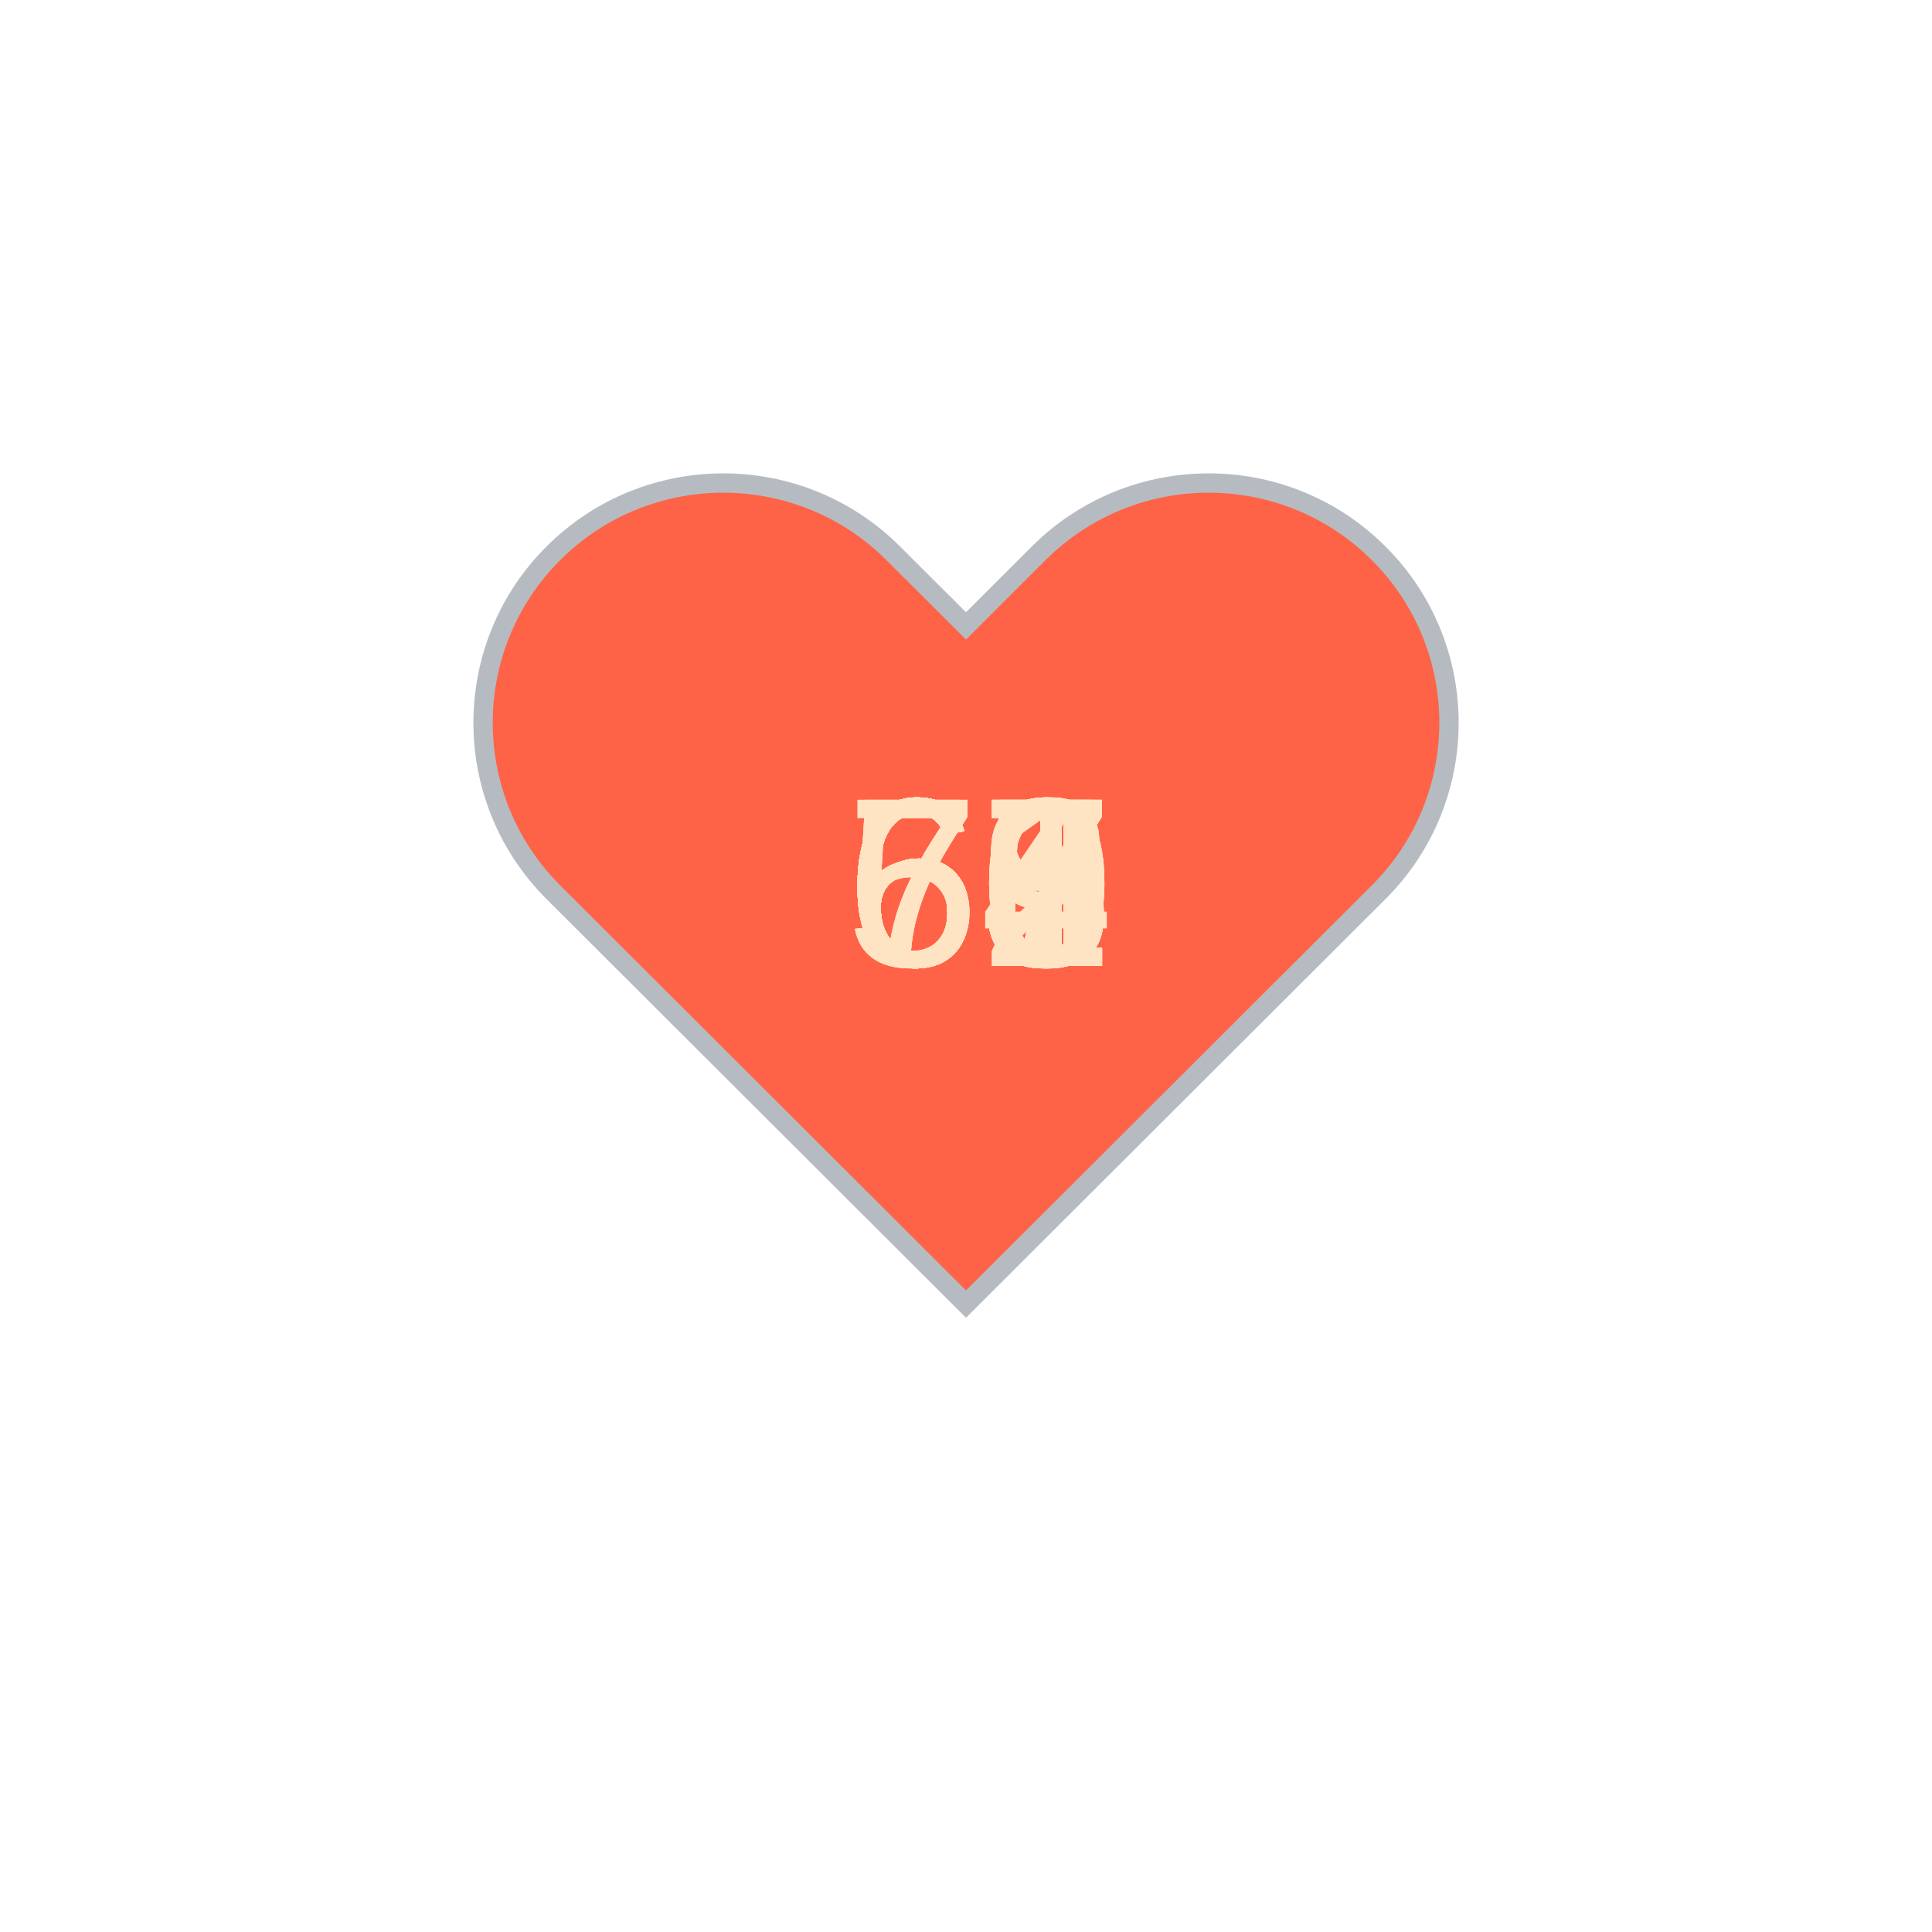
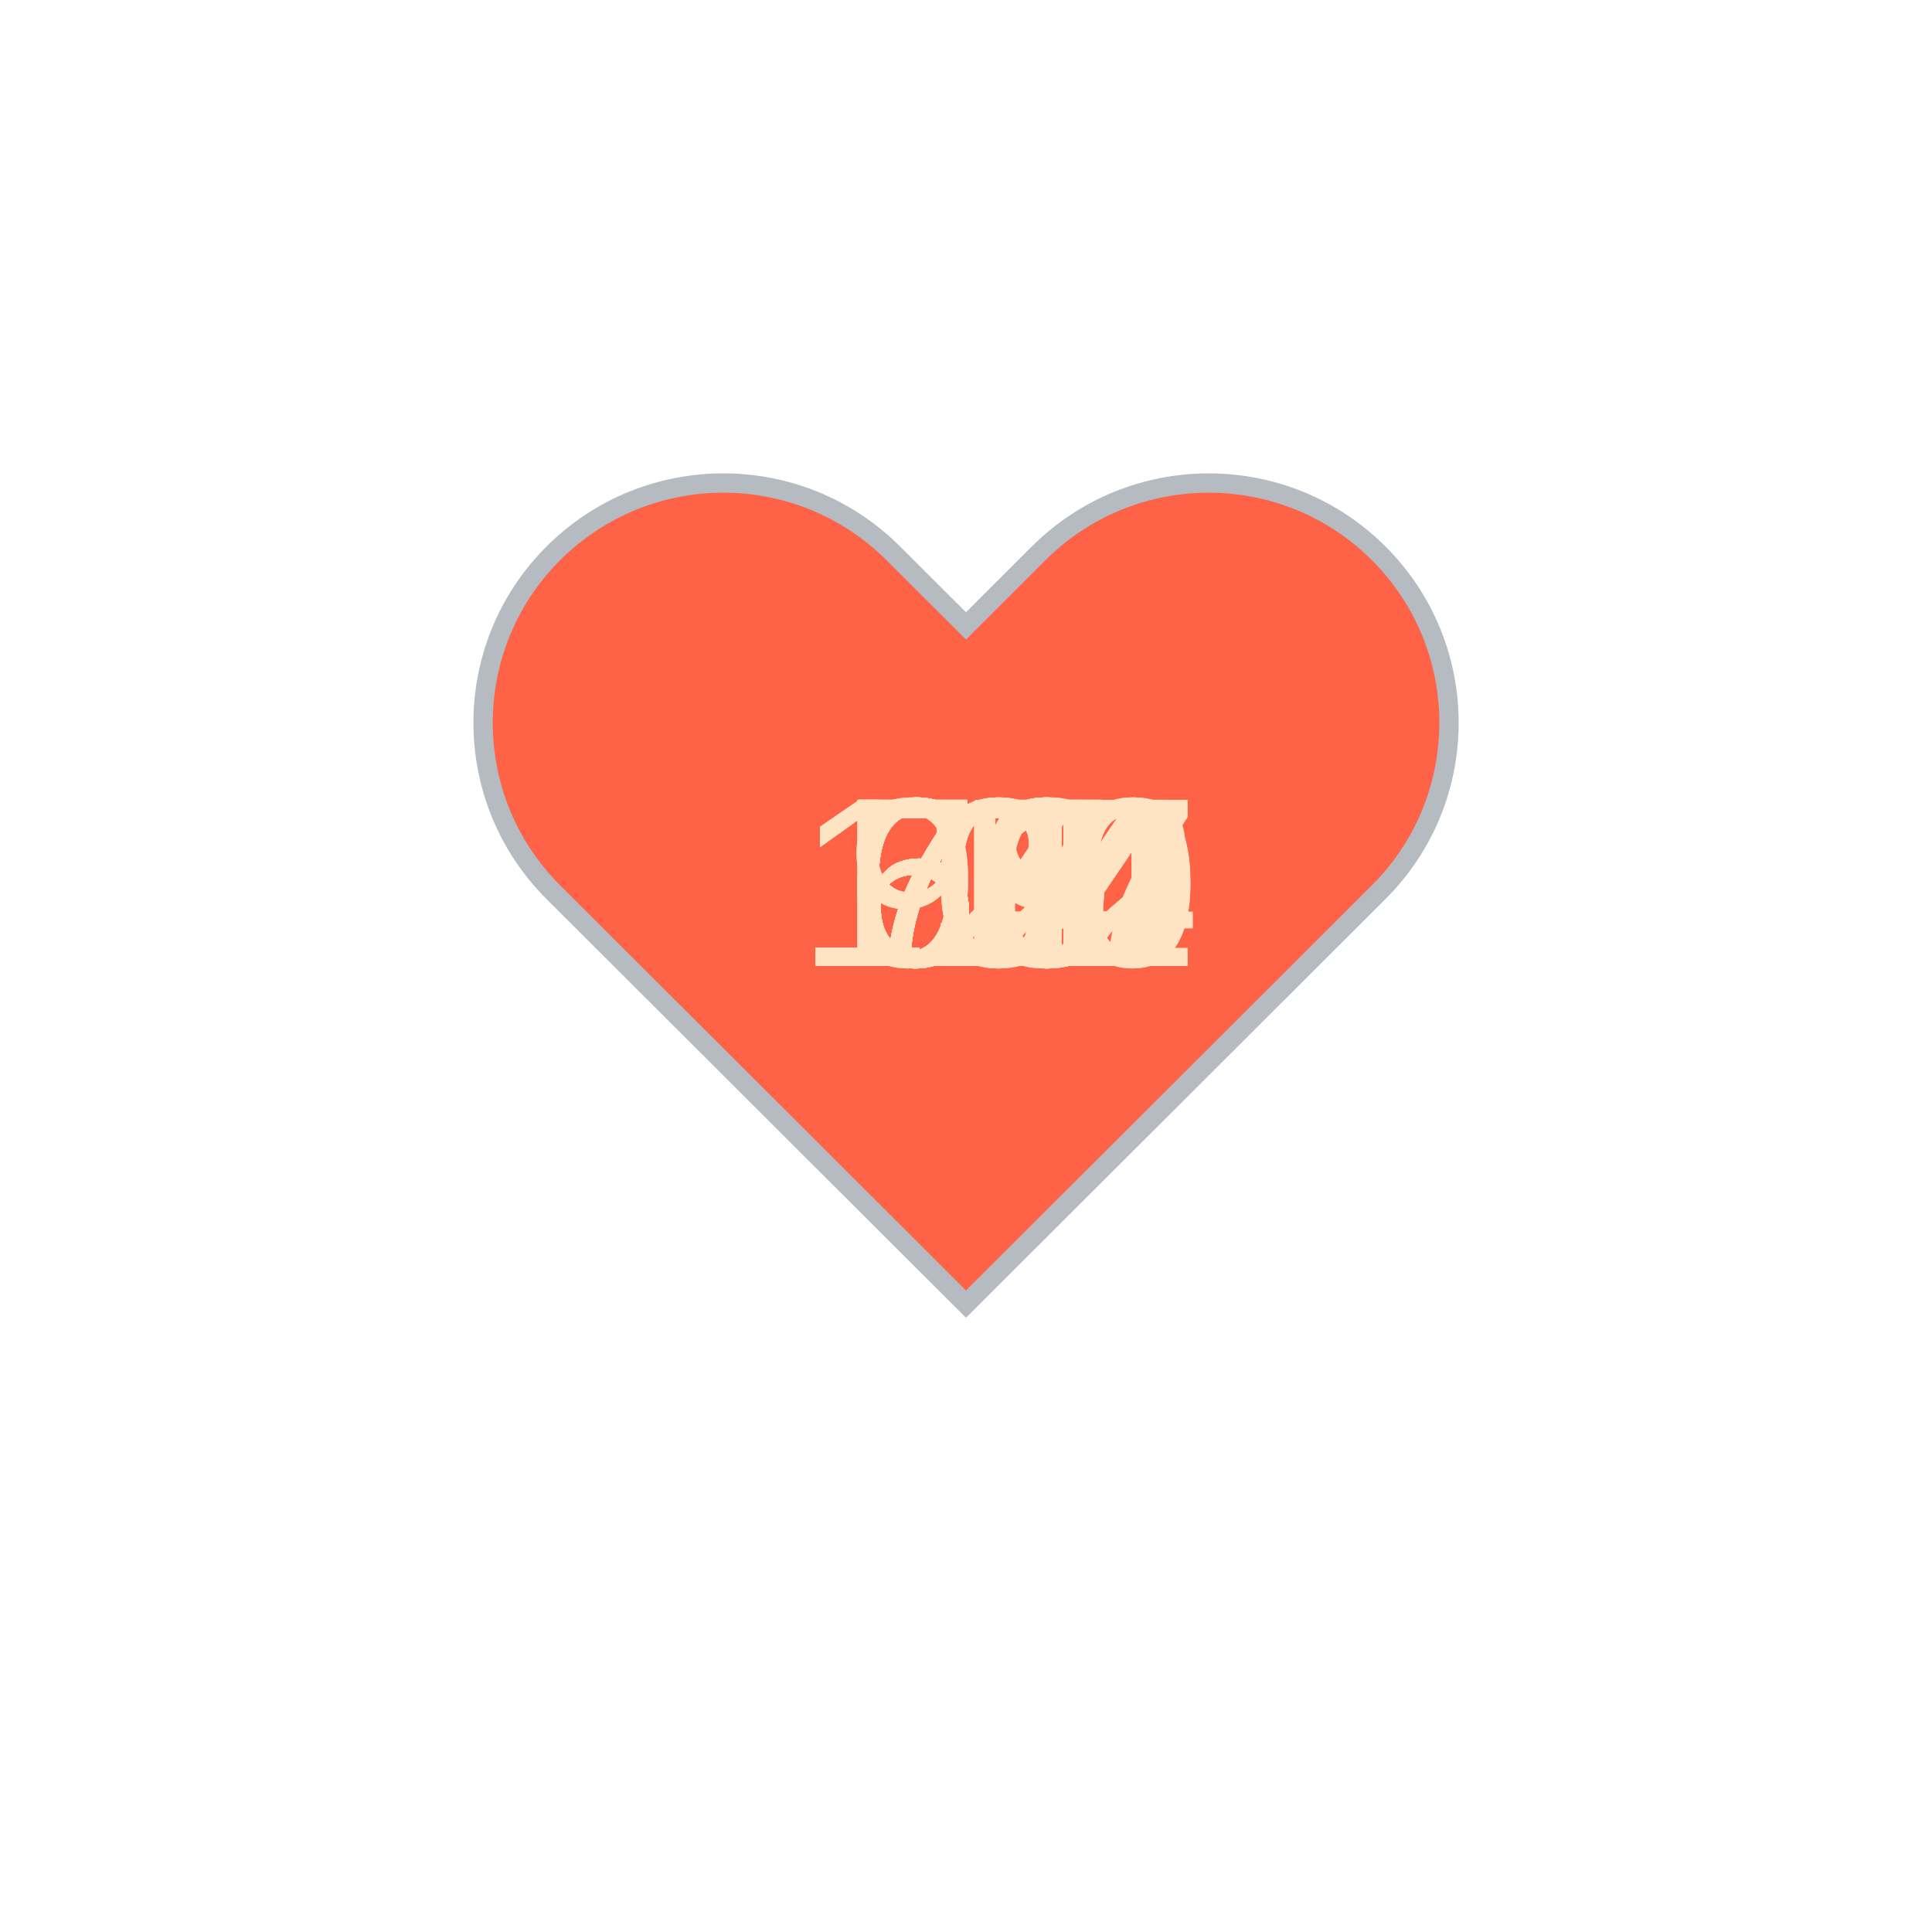
<svg xmlns="http://www.w3.org/2000/svg" baseProfile="full" height="150" version="1.1" viewBox="0,0,200,200" width="150">
  <defs />
  <g transform="translate(100 100)">
    <path d="M92.71,7.27L92.71,7.27c-9.71-9.69-25.46-9.69-35.18,0L50,14.79l-7.54-7.52C32.75-2.42,17-2.42,7.29,7.27v0 c-9.71,9.69-9.71,25.41,0,35.1L50,85l42.71-42.63C102.43,32.68,102.43,16.96,92.71,7.27z" fill="tomato" stroke="#B6BBC1" stroke-width="2" transform="translate(-50 -50)" />
    <animateTransform additive="sum" attributeName="transform" dur="1.2s" repeatCount="indefinite" type="scale" values="1; 1.5; 1.25; 1.5; 1.5; 1;" />
    <text fill="bisque" style="font-size:25px; font-family:Arial" transform="translate(-12.5 0)">67<animate attributeName="visibility" dur="36.0s" keyTimes="0;0.03;0.07;0.1;0.13;0.17;0.2;0.23;0.27;0.3;0.33;0.37;0.4;0.43;0.47;0.5;0.53;0.57;0.6;0.63;0.67;0.7;0.73;0.77;0.8;0.83;0.87;0.9;0.93;0.97;1.0" repeatCount="indefinite" values="visible;hidden;hidden;hidden;hidden;hidden;hidden;hidden;hidden;hidden;hidden;hidden;hidden;hidden;hidden;hidden;hidden;hidden;hidden;hidden;hidden;hidden;hidden;hidden;hidden;hidden;hidden;hidden;hidden;hidden;hidden" />
    </text>
    <text fill="bisque" style="font-size:25px; font-family:Arial" transform="translate(-12.5 0)">63<animate attributeName="visibility" dur="36.0s" keyTimes="0;0.03;0.07;0.1;0.13;0.17;0.2;0.23;0.27;0.3;0.33;0.37;0.4;0.43;0.47;0.5;0.53;0.57;0.6;0.63;0.67;0.7;0.73;0.77;0.8;0.83;0.87;0.9;0.93;0.97;1.0" repeatCount="indefinite" values="hidden;visible;hidden;hidden;hidden;hidden;hidden;hidden;hidden;hidden;hidden;hidden;hidden;hidden;hidden;hidden;hidden;hidden;hidden;hidden;hidden;hidden;hidden;hidden;hidden;hidden;hidden;hidden;hidden;hidden;hidden" />
    </text>
-     <text fill="bisque" style="font-size:25px; font-family:Arial" transform="translate(-12.5 0)">58<animate attributeName="visibility" dur="36.0s" keyTimes="0;0.03;0.07;0.1;0.13;0.17;0.2;0.23;0.27;0.3;0.33;0.37;0.4;0.43;0.47;0.5;0.53;0.57;0.6;0.63;0.67;0.7;0.73;0.77;0.8;0.83;0.87;0.9;0.93;0.97;1.0" repeatCount="indefinite" values="hidden;hidden;visible;hidden;hidden;hidden;hidden;hidden;hidden;hidden;hidden;hidden;hidden;hidden;hidden;hidden;hidden;hidden;hidden;hidden;hidden;hidden;hidden;hidden;hidden;hidden;hidden;hidden;hidden;hidden;hidden" />
+     <text fill="bisque" style="font-size:25px; font-family:Arial" transform="translate(-12.5 0)">63<animate attributeName="visibility" dur="36.0s" keyTimes="0;0.03;0.07;0.1;0.13;0.17;0.2;0.23;0.27;0.3;0.33;0.37;0.4;0.43;0.47;0.5;0.53;0.57;0.6;0.63;0.67;0.7;0.73;0.77;0.8;0.83;0.87;0.9;0.93;0.97;1.0" repeatCount="indefinite" values="hidden;hidden;visible;hidden;hidden;hidden;hidden;hidden;hidden;hidden;hidden;hidden;hidden;hidden;hidden;hidden;hidden;hidden;hidden;hidden;hidden;hidden;hidden;hidden;hidden;hidden;hidden;hidden;hidden;hidden;hidden" />
    </text>
-     <text fill="bisque" style="font-size:25px; font-family:Arial" transform="translate(-12.5 0)">61<animate attributeName="visibility" dur="36.0s" keyTimes="0;0.03;0.07;0.1;0.13;0.17;0.2;0.23;0.27;0.3;0.33;0.37;0.4;0.43;0.47;0.5;0.53;0.57;0.6;0.63;0.67;0.7;0.73;0.77;0.8;0.83;0.87;0.9;0.93;0.97;1.0" repeatCount="indefinite" values="hidden;hidden;hidden;visible;hidden;hidden;hidden;hidden;hidden;hidden;hidden;hidden;hidden;hidden;hidden;hidden;hidden;hidden;hidden;hidden;hidden;hidden;hidden;hidden;hidden;hidden;hidden;hidden;hidden;hidden;hidden" />
+     <text fill="bisque" style="font-size:25px; font-family:Arial" transform="translate(-12.5 0)">67<animate attributeName="visibility" dur="36.0s" keyTimes="0;0.03;0.07;0.1;0.13;0.17;0.2;0.23;0.27;0.3;0.33;0.37;0.4;0.43;0.47;0.5;0.53;0.57;0.6;0.63;0.67;0.7;0.73;0.77;0.8;0.83;0.87;0.9;0.93;0.97;1.0" repeatCount="indefinite" values="hidden;hidden;hidden;visible;hidden;hidden;hidden;hidden;hidden;hidden;hidden;hidden;hidden;hidden;hidden;hidden;hidden;hidden;hidden;hidden;hidden;hidden;hidden;hidden;hidden;hidden;hidden;hidden;hidden;hidden;hidden" />
    </text>
-     <text fill="bisque" style="font-size:25px; font-family:Arial" transform="translate(-12.5 0)">66<animate attributeName="visibility" dur="36.0s" keyTimes="0;0.03;0.07;0.1;0.13;0.17;0.2;0.23;0.27;0.3;0.33;0.37;0.4;0.43;0.47;0.5;0.53;0.57;0.6;0.63;0.67;0.7;0.73;0.77;0.8;0.83;0.87;0.9;0.93;0.97;1.0" repeatCount="indefinite" values="hidden;hidden;hidden;hidden;visible;hidden;hidden;hidden;hidden;hidden;hidden;hidden;hidden;hidden;hidden;hidden;hidden;hidden;hidden;hidden;hidden;hidden;hidden;hidden;hidden;hidden;hidden;hidden;hidden;hidden;hidden" />
+     <text fill="bisque" style="font-size:25px; font-family:Arial" transform="translate(-12.5 0)">71<animate attributeName="visibility" dur="36.0s" keyTimes="0;0.03;0.07;0.1;0.13;0.17;0.2;0.23;0.27;0.3;0.33;0.37;0.4;0.43;0.47;0.5;0.53;0.57;0.6;0.63;0.67;0.7;0.73;0.77;0.8;0.83;0.87;0.9;0.93;0.97;1.0" repeatCount="indefinite" values="hidden;hidden;hidden;hidden;visible;hidden;hidden;hidden;hidden;hidden;hidden;hidden;hidden;hidden;hidden;hidden;hidden;hidden;hidden;hidden;hidden;hidden;hidden;hidden;hidden;hidden;hidden;hidden;hidden;hidden;hidden" />
    </text>
-     <text fill="bisque" style="font-size:25px; font-family:Arial" transform="translate(-12.5 0)">62<animate attributeName="visibility" dur="36.0s" keyTimes="0;0.03;0.07;0.1;0.13;0.17;0.2;0.23;0.27;0.3;0.33;0.37;0.4;0.43;0.47;0.5;0.53;0.57;0.6;0.63;0.67;0.7;0.73;0.77;0.8;0.83;0.87;0.9;0.93;0.97;1.0" repeatCount="indefinite" values="hidden;hidden;hidden;hidden;hidden;visible;hidden;hidden;hidden;hidden;hidden;hidden;hidden;hidden;hidden;hidden;hidden;hidden;hidden;hidden;hidden;hidden;hidden;hidden;hidden;hidden;hidden;hidden;hidden;hidden;hidden" />
+     <text fill="bisque" style="font-size:25px; font-family:Arial" transform="translate(-12.5 0)">71<animate attributeName="visibility" dur="36.0s" keyTimes="0;0.03;0.07;0.1;0.13;0.17;0.2;0.23;0.27;0.3;0.33;0.37;0.4;0.43;0.47;0.5;0.53;0.57;0.6;0.63;0.67;0.7;0.73;0.77;0.8;0.83;0.87;0.9;0.93;0.97;1.0" repeatCount="indefinite" values="hidden;hidden;hidden;hidden;hidden;visible;hidden;hidden;hidden;hidden;hidden;hidden;hidden;hidden;hidden;hidden;hidden;hidden;hidden;hidden;hidden;hidden;hidden;hidden;hidden;hidden;hidden;hidden;hidden;hidden;hidden" />
    </text>
-     <text fill="bisque" style="font-size:25px; font-family:Arial" transform="translate(-12.5 0)">65<animate attributeName="visibility" dur="36.0s" keyTimes="0;0.03;0.07;0.1;0.13;0.17;0.2;0.23;0.27;0.3;0.33;0.37;0.4;0.43;0.47;0.5;0.53;0.57;0.6;0.63;0.67;0.7;0.73;0.77;0.8;0.83;0.87;0.9;0.93;0.97;1.0" repeatCount="indefinite" values="hidden;hidden;hidden;hidden;hidden;hidden;visible;hidden;hidden;hidden;hidden;hidden;hidden;hidden;hidden;hidden;hidden;hidden;hidden;hidden;hidden;hidden;hidden;hidden;hidden;hidden;hidden;hidden;hidden;hidden;hidden" />
+     <text fill="bisque" style="font-size:25px; font-family:Arial" transform="translate(-12.5 0)">70<animate attributeName="visibility" dur="36.0s" keyTimes="0;0.03;0.07;0.1;0.13;0.17;0.2;0.23;0.27;0.3;0.33;0.37;0.4;0.43;0.47;0.5;0.53;0.57;0.6;0.63;0.67;0.7;0.73;0.77;0.8;0.83;0.87;0.9;0.93;0.97;1.0" repeatCount="indefinite" values="hidden;hidden;hidden;hidden;hidden;hidden;visible;hidden;hidden;hidden;hidden;hidden;hidden;hidden;hidden;hidden;hidden;hidden;hidden;hidden;hidden;hidden;hidden;hidden;hidden;hidden;hidden;hidden;hidden;hidden;hidden" />
    </text>
-     <text fill="bisque" style="font-size:25px; font-family:Arial" transform="translate(-12.5 0)">66<animate attributeName="visibility" dur="36.0s" keyTimes="0;0.03;0.07;0.1;0.13;0.17;0.2;0.23;0.27;0.3;0.33;0.37;0.4;0.43;0.47;0.5;0.53;0.57;0.6;0.63;0.67;0.7;0.73;0.77;0.8;0.83;0.87;0.9;0.93;0.97;1.0" repeatCount="indefinite" values="hidden;hidden;hidden;hidden;hidden;hidden;hidden;visible;hidden;hidden;hidden;hidden;hidden;hidden;hidden;hidden;hidden;hidden;hidden;hidden;hidden;hidden;hidden;hidden;hidden;hidden;hidden;hidden;hidden;hidden;hidden" />
+     <text fill="bisque" style="font-size:25px; font-family:Arial" transform="translate(-12.5 0)">63<animate attributeName="visibility" dur="36.0s" keyTimes="0;0.03;0.07;0.1;0.13;0.17;0.2;0.23;0.27;0.3;0.33;0.37;0.4;0.43;0.47;0.5;0.53;0.57;0.6;0.63;0.67;0.7;0.73;0.77;0.8;0.83;0.87;0.9;0.93;0.97;1.0" repeatCount="indefinite" values="hidden;hidden;hidden;hidden;hidden;hidden;hidden;visible;hidden;hidden;hidden;hidden;hidden;hidden;hidden;hidden;hidden;hidden;hidden;hidden;hidden;hidden;hidden;hidden;hidden;hidden;hidden;hidden;hidden;hidden;hidden" />
    </text>
-     <text fill="bisque" style="font-size:25px; font-family:Arial" transform="translate(-12.5 0)">66<animate attributeName="visibility" dur="36.0s" keyTimes="0;0.03;0.07;0.1;0.13;0.17;0.2;0.23;0.27;0.3;0.33;0.37;0.4;0.43;0.47;0.5;0.53;0.57;0.6;0.63;0.67;0.7;0.73;0.77;0.8;0.83;0.87;0.9;0.93;0.97;1.0" repeatCount="indefinite" values="hidden;hidden;hidden;hidden;hidden;hidden;hidden;hidden;visible;hidden;hidden;hidden;hidden;hidden;hidden;hidden;hidden;hidden;hidden;hidden;hidden;hidden;hidden;hidden;hidden;hidden;hidden;hidden;hidden;hidden;hidden" />
+     <text fill="bisque" style="font-size:25px; font-family:Arial" transform="translate(-12.5 0)">67<animate attributeName="visibility" dur="36.0s" keyTimes="0;0.03;0.07;0.1;0.13;0.17;0.2;0.23;0.27;0.3;0.33;0.37;0.4;0.43;0.47;0.5;0.53;0.57;0.6;0.63;0.67;0.7;0.73;0.77;0.8;0.83;0.87;0.9;0.93;0.97;1.0" repeatCount="indefinite" values="hidden;hidden;hidden;hidden;hidden;hidden;hidden;hidden;visible;hidden;hidden;hidden;hidden;hidden;hidden;hidden;hidden;hidden;hidden;hidden;hidden;hidden;hidden;hidden;hidden;hidden;hidden;hidden;hidden;hidden;hidden" />
    </text>
    <text fill="bisque" style="font-size:25px; font-family:Arial" transform="translate(-12.5 0)">67<animate attributeName="visibility" dur="36.0s" keyTimes="0;0.03;0.07;0.1;0.13;0.17;0.2;0.23;0.27;0.3;0.33;0.37;0.4;0.43;0.47;0.5;0.53;0.57;0.6;0.63;0.67;0.7;0.73;0.77;0.8;0.83;0.87;0.9;0.93;0.97;1.0" repeatCount="indefinite" values="hidden;hidden;hidden;hidden;hidden;hidden;hidden;hidden;hidden;visible;hidden;hidden;hidden;hidden;hidden;hidden;hidden;hidden;hidden;hidden;hidden;hidden;hidden;hidden;hidden;hidden;hidden;hidden;hidden;hidden;hidden" />
    </text>
-     <text fill="bisque" style="font-size:25px; font-family:Arial" transform="translate(-12.5 0)">70<animate attributeName="visibility" dur="36.0s" keyTimes="0;0.03;0.07;0.1;0.13;0.17;0.2;0.23;0.27;0.3;0.33;0.37;0.4;0.43;0.47;0.5;0.53;0.57;0.6;0.63;0.67;0.7;0.73;0.77;0.8;0.83;0.87;0.9;0.93;0.97;1.0" repeatCount="indefinite" values="hidden;hidden;hidden;hidden;hidden;hidden;hidden;hidden;hidden;hidden;visible;hidden;hidden;hidden;hidden;hidden;hidden;hidden;hidden;hidden;hidden;hidden;hidden;hidden;hidden;hidden;hidden;hidden;hidden;hidden;hidden" />
+     <text fill="bisque" style="font-size:25px; font-family:Arial" transform="translate(-12.5 0)">67<animate attributeName="visibility" dur="36.0s" keyTimes="0;0.03;0.07;0.1;0.13;0.17;0.2;0.23;0.27;0.3;0.33;0.37;0.4;0.43;0.47;0.5;0.53;0.57;0.6;0.63;0.67;0.7;0.73;0.77;0.8;0.83;0.87;0.9;0.93;0.97;1.0" repeatCount="indefinite" values="hidden;hidden;hidden;hidden;hidden;hidden;hidden;hidden;hidden;hidden;visible;hidden;hidden;hidden;hidden;hidden;hidden;hidden;hidden;hidden;hidden;hidden;hidden;hidden;hidden;hidden;hidden;hidden;hidden;hidden;hidden" />
    </text>
-     <text fill="bisque" style="font-size:25px; font-family:Arial" transform="translate(-12.5 0)">71<animate attributeName="visibility" dur="36.0s" keyTimes="0;0.03;0.07;0.1;0.13;0.17;0.2;0.23;0.27;0.3;0.33;0.37;0.4;0.43;0.47;0.5;0.53;0.57;0.6;0.63;0.67;0.7;0.73;0.77;0.8;0.83;0.87;0.9;0.93;0.97;1.0" repeatCount="indefinite" values="hidden;hidden;hidden;hidden;hidden;hidden;hidden;hidden;hidden;hidden;hidden;visible;hidden;hidden;hidden;hidden;hidden;hidden;hidden;hidden;hidden;hidden;hidden;hidden;hidden;hidden;hidden;hidden;hidden;hidden;hidden" />
+     <text fill="bisque" style="font-size:25px; font-family:Arial" transform="translate(-12.5 0)">68<animate attributeName="visibility" dur="36.0s" keyTimes="0;0.03;0.07;0.1;0.13;0.17;0.2;0.23;0.27;0.3;0.33;0.37;0.4;0.43;0.47;0.5;0.53;0.57;0.6;0.63;0.67;0.7;0.73;0.77;0.8;0.83;0.87;0.9;0.93;0.97;1.0" repeatCount="indefinite" values="hidden;hidden;hidden;hidden;hidden;hidden;hidden;hidden;hidden;hidden;hidden;visible;hidden;hidden;hidden;hidden;hidden;hidden;hidden;hidden;hidden;hidden;hidden;hidden;hidden;hidden;hidden;hidden;hidden;hidden;hidden" />
    </text>
-     <text fill="bisque" style="font-size:25px; font-family:Arial" transform="translate(-12.5 0)">67<animate attributeName="visibility" dur="36.0s" keyTimes="0;0.03;0.07;0.1;0.13;0.17;0.2;0.23;0.27;0.3;0.33;0.37;0.4;0.43;0.47;0.5;0.53;0.57;0.6;0.63;0.67;0.7;0.73;0.77;0.8;0.83;0.87;0.9;0.93;0.97;1.0" repeatCount="indefinite" values="hidden;hidden;hidden;hidden;hidden;hidden;hidden;hidden;hidden;hidden;hidden;hidden;visible;hidden;hidden;hidden;hidden;hidden;hidden;hidden;hidden;hidden;hidden;hidden;hidden;hidden;hidden;hidden;hidden;hidden;hidden" />
+     <text fill="bisque" style="font-size:25px; font-family:Arial" transform="translate(-12.5 0)">60<animate attributeName="visibility" dur="36.0s" keyTimes="0;0.03;0.07;0.1;0.13;0.17;0.2;0.23;0.27;0.3;0.33;0.37;0.4;0.43;0.47;0.5;0.53;0.57;0.6;0.63;0.67;0.7;0.73;0.77;0.8;0.83;0.87;0.9;0.93;0.97;1.0" repeatCount="indefinite" values="hidden;hidden;hidden;hidden;hidden;hidden;hidden;hidden;hidden;hidden;hidden;hidden;visible;hidden;hidden;hidden;hidden;hidden;hidden;hidden;hidden;hidden;hidden;hidden;hidden;hidden;hidden;hidden;hidden;hidden;hidden" />
    </text>
-     <text fill="bisque" style="font-size:25px; font-family:Arial" transform="translate(-12.5 0)">67<animate attributeName="visibility" dur="36.0s" keyTimes="0;0.03;0.07;0.1;0.13;0.17;0.2;0.23;0.27;0.3;0.33;0.37;0.4;0.43;0.47;0.5;0.53;0.57;0.6;0.63;0.67;0.7;0.73;0.77;0.8;0.83;0.87;0.9;0.93;0.97;1.0" repeatCount="indefinite" values="hidden;hidden;hidden;hidden;hidden;hidden;hidden;hidden;hidden;hidden;hidden;hidden;hidden;visible;hidden;hidden;hidden;hidden;hidden;hidden;hidden;hidden;hidden;hidden;hidden;hidden;hidden;hidden;hidden;hidden;hidden" />
+     <text fill="bisque" style="font-size:25px; font-family:Arial" transform="translate(-12.5 0)">72<animate attributeName="visibility" dur="36.0s" keyTimes="0;0.03;0.07;0.1;0.13;0.17;0.2;0.23;0.27;0.3;0.33;0.37;0.4;0.43;0.47;0.5;0.53;0.57;0.6;0.63;0.67;0.7;0.73;0.77;0.8;0.83;0.87;0.9;0.93;0.97;1.0" repeatCount="indefinite" values="hidden;hidden;hidden;hidden;hidden;hidden;hidden;hidden;hidden;hidden;hidden;hidden;hidden;visible;hidden;hidden;hidden;hidden;hidden;hidden;hidden;hidden;hidden;hidden;hidden;hidden;hidden;hidden;hidden;hidden;hidden" />
    </text>
-     <text fill="bisque" style="font-size:25px; font-family:Arial" transform="translate(-12.5 0)">67<animate attributeName="visibility" dur="36.0s" keyTimes="0;0.03;0.07;0.1;0.13;0.17;0.2;0.23;0.27;0.3;0.33;0.37;0.4;0.43;0.47;0.5;0.53;0.57;0.6;0.63;0.67;0.7;0.73;0.77;0.8;0.83;0.87;0.9;0.93;0.97;1.0" repeatCount="indefinite" values="hidden;hidden;hidden;hidden;hidden;hidden;hidden;hidden;hidden;hidden;hidden;hidden;hidden;hidden;visible;hidden;hidden;hidden;hidden;hidden;hidden;hidden;hidden;hidden;hidden;hidden;hidden;hidden;hidden;hidden;hidden" />
+     <text fill="bisque" style="font-size:25px; font-family:Arial" transform="translate(-12.5 0)">62<animate attributeName="visibility" dur="36.0s" keyTimes="0;0.03;0.07;0.1;0.13;0.17;0.2;0.23;0.27;0.3;0.33;0.37;0.4;0.43;0.47;0.5;0.53;0.57;0.6;0.63;0.67;0.7;0.73;0.77;0.8;0.83;0.87;0.9;0.93;0.97;1.0" repeatCount="indefinite" values="hidden;hidden;hidden;hidden;hidden;hidden;hidden;hidden;hidden;hidden;hidden;hidden;hidden;hidden;visible;hidden;hidden;hidden;hidden;hidden;hidden;hidden;hidden;hidden;hidden;hidden;hidden;hidden;hidden;hidden;hidden" />
    </text>
-     <text fill="bisque" style="font-size:25px; font-family:Arial" transform="translate(-12.5 0)">67<animate attributeName="visibility" dur="36.0s" keyTimes="0;0.03;0.07;0.1;0.13;0.17;0.2;0.23;0.27;0.3;0.33;0.37;0.4;0.43;0.47;0.5;0.53;0.57;0.6;0.63;0.67;0.7;0.73;0.77;0.8;0.83;0.87;0.9;0.93;0.97;1.0" repeatCount="indefinite" values="hidden;hidden;hidden;hidden;hidden;hidden;hidden;hidden;hidden;hidden;hidden;hidden;hidden;hidden;hidden;visible;hidden;hidden;hidden;hidden;hidden;hidden;hidden;hidden;hidden;hidden;hidden;hidden;hidden;hidden;hidden" />
+     <text fill="bisque" style="font-size:25px; font-family:Arial" transform="translate(-12.5 0)">63<animate attributeName="visibility" dur="36.0s" keyTimes="0;0.03;0.07;0.1;0.13;0.17;0.2;0.23;0.27;0.3;0.33;0.37;0.4;0.43;0.47;0.5;0.53;0.57;0.6;0.63;0.67;0.7;0.73;0.77;0.8;0.83;0.87;0.9;0.93;0.97;1.0" repeatCount="indefinite" values="hidden;hidden;hidden;hidden;hidden;hidden;hidden;hidden;hidden;hidden;hidden;hidden;hidden;hidden;hidden;visible;hidden;hidden;hidden;hidden;hidden;hidden;hidden;hidden;hidden;hidden;hidden;hidden;hidden;hidden;hidden" />
    </text>
-     <text fill="bisque" style="font-size:25px; font-family:Arial" transform="translate(-12.5 0)">69<animate attributeName="visibility" dur="36.0s" keyTimes="0;0.03;0.07;0.1;0.13;0.17;0.2;0.23;0.27;0.3;0.33;0.37;0.4;0.43;0.47;0.5;0.53;0.57;0.6;0.63;0.67;0.7;0.73;0.77;0.8;0.83;0.87;0.9;0.93;0.97;1.0" repeatCount="indefinite" values="hidden;hidden;hidden;hidden;hidden;hidden;hidden;hidden;hidden;hidden;hidden;hidden;hidden;hidden;hidden;hidden;visible;hidden;hidden;hidden;hidden;hidden;hidden;hidden;hidden;hidden;hidden;hidden;hidden;hidden;hidden" />
+     <text fill="bisque" style="font-size:25px; font-family:Arial" transform="translate(-12.5 0)">63<animate attributeName="visibility" dur="36.0s" keyTimes="0;0.03;0.07;0.1;0.13;0.17;0.2;0.23;0.27;0.3;0.33;0.37;0.4;0.43;0.47;0.5;0.53;0.57;0.6;0.63;0.67;0.7;0.73;0.77;0.8;0.83;0.87;0.9;0.93;0.97;1.0" repeatCount="indefinite" values="hidden;hidden;hidden;hidden;hidden;hidden;hidden;hidden;hidden;hidden;hidden;hidden;hidden;hidden;hidden;hidden;visible;hidden;hidden;hidden;hidden;hidden;hidden;hidden;hidden;hidden;hidden;hidden;hidden;hidden;hidden" />
    </text>
-     <text fill="bisque" style="font-size:25px; font-family:Arial" transform="translate(-12.5 0)">69<animate attributeName="visibility" dur="36.0s" keyTimes="0;0.03;0.07;0.1;0.13;0.17;0.2;0.23;0.27;0.3;0.33;0.37;0.4;0.43;0.47;0.5;0.53;0.57;0.6;0.63;0.67;0.7;0.73;0.77;0.8;0.83;0.87;0.9;0.93;0.97;1.0" repeatCount="indefinite" values="hidden;hidden;hidden;hidden;hidden;hidden;hidden;hidden;hidden;hidden;hidden;hidden;hidden;hidden;hidden;hidden;hidden;visible;hidden;hidden;hidden;hidden;hidden;hidden;hidden;hidden;hidden;hidden;hidden;hidden;hidden" />
+     <text fill="bisque" style="font-size:25px; font-family:Arial" transform="translate(-12.5 0)">64<animate attributeName="visibility" dur="36.0s" keyTimes="0;0.03;0.07;0.1;0.13;0.17;0.2;0.23;0.27;0.3;0.33;0.37;0.4;0.43;0.47;0.5;0.53;0.57;0.6;0.63;0.67;0.7;0.73;0.77;0.8;0.83;0.87;0.9;0.93;0.97;1.0" repeatCount="indefinite" values="hidden;hidden;hidden;hidden;hidden;hidden;hidden;hidden;hidden;hidden;hidden;hidden;hidden;hidden;hidden;hidden;hidden;visible;hidden;hidden;hidden;hidden;hidden;hidden;hidden;hidden;hidden;hidden;hidden;hidden;hidden" />
    </text>
-     <text fill="bisque" style="font-size:25px; font-family:Arial" transform="translate(-12.5 0)">58<animate attributeName="visibility" dur="36.0s" keyTimes="0;0.03;0.07;0.1;0.13;0.17;0.2;0.23;0.27;0.3;0.33;0.37;0.4;0.43;0.47;0.5;0.53;0.57;0.6;0.63;0.67;0.7;0.73;0.77;0.8;0.83;0.87;0.9;0.93;0.97;1.0" repeatCount="indefinite" values="hidden;hidden;hidden;hidden;hidden;hidden;hidden;hidden;hidden;hidden;hidden;hidden;hidden;hidden;hidden;hidden;hidden;hidden;visible;hidden;hidden;hidden;hidden;hidden;hidden;hidden;hidden;hidden;hidden;hidden;hidden" />
+     <text fill="bisque" style="font-size:25px; font-family:Arial" transform="translate(-12.5 0)">64<animate attributeName="visibility" dur="36.0s" keyTimes="0;0.03;0.07;0.1;0.13;0.17;0.2;0.23;0.27;0.3;0.33;0.37;0.4;0.43;0.47;0.5;0.53;0.57;0.6;0.63;0.67;0.7;0.73;0.77;0.8;0.83;0.87;0.9;0.93;0.97;1.0" repeatCount="indefinite" values="hidden;hidden;hidden;hidden;hidden;hidden;hidden;hidden;hidden;hidden;hidden;hidden;hidden;hidden;hidden;hidden;hidden;hidden;visible;hidden;hidden;hidden;hidden;hidden;hidden;hidden;hidden;hidden;hidden;hidden;hidden" />
    </text>
-     <text fill="bisque" style="font-size:25px; font-family:Arial" transform="translate(-12.5 0)">66<animate attributeName="visibility" dur="36.0s" keyTimes="0;0.03;0.07;0.1;0.13;0.17;0.2;0.23;0.27;0.3;0.33;0.37;0.4;0.43;0.47;0.5;0.53;0.57;0.6;0.63;0.67;0.7;0.73;0.77;0.8;0.83;0.87;0.9;0.93;0.97;1.0" repeatCount="indefinite" values="hidden;hidden;hidden;hidden;hidden;hidden;hidden;hidden;hidden;hidden;hidden;hidden;hidden;hidden;hidden;hidden;hidden;hidden;hidden;visible;hidden;hidden;hidden;hidden;hidden;hidden;hidden;hidden;hidden;hidden;hidden" />
+     <text fill="bisque" style="font-size:25px; font-family:Arial" transform="translate(-12.5 0)">73<animate attributeName="visibility" dur="36.0s" keyTimes="0;0.03;0.07;0.1;0.13;0.17;0.2;0.23;0.27;0.3;0.33;0.37;0.4;0.43;0.47;0.5;0.53;0.57;0.6;0.63;0.67;0.7;0.73;0.77;0.8;0.83;0.87;0.9;0.93;0.97;1.0" repeatCount="indefinite" values="hidden;hidden;hidden;hidden;hidden;hidden;hidden;hidden;hidden;hidden;hidden;hidden;hidden;hidden;hidden;hidden;hidden;hidden;hidden;visible;hidden;hidden;hidden;hidden;hidden;hidden;hidden;hidden;hidden;hidden;hidden" />
    </text>
-     <text fill="bisque" style="font-size:25px; font-family:Arial" transform="translate(-12.5 0)">64<animate attributeName="visibility" dur="36.0s" keyTimes="0;0.03;0.07;0.1;0.13;0.17;0.2;0.23;0.27;0.3;0.33;0.37;0.4;0.43;0.47;0.5;0.53;0.57;0.6;0.63;0.67;0.7;0.73;0.77;0.8;0.83;0.87;0.9;0.93;0.97;1.0" repeatCount="indefinite" values="hidden;hidden;hidden;hidden;hidden;hidden;hidden;hidden;hidden;hidden;hidden;hidden;hidden;hidden;hidden;hidden;hidden;hidden;hidden;hidden;visible;hidden;hidden;hidden;hidden;hidden;hidden;hidden;hidden;hidden;hidden" />
+     <text fill="bisque" style="font-size:25px; font-family:Arial" transform="translate(-12.5 0)">74<animate attributeName="visibility" dur="36.0s" keyTimes="0;0.03;0.07;0.1;0.13;0.17;0.2;0.23;0.27;0.3;0.33;0.37;0.4;0.43;0.47;0.5;0.53;0.57;0.6;0.63;0.67;0.7;0.73;0.77;0.8;0.83;0.87;0.9;0.93;0.97;1.0" repeatCount="indefinite" values="hidden;hidden;hidden;hidden;hidden;hidden;hidden;hidden;hidden;hidden;hidden;hidden;hidden;hidden;hidden;hidden;hidden;hidden;hidden;hidden;visible;hidden;hidden;hidden;hidden;hidden;hidden;hidden;hidden;hidden;hidden" />
    </text>
-     <text fill="bisque" style="font-size:25px; font-family:Arial" transform="translate(-12.5 0)">71<animate attributeName="visibility" dur="36.0s" keyTimes="0;0.03;0.07;0.1;0.13;0.17;0.2;0.23;0.27;0.3;0.33;0.37;0.4;0.43;0.47;0.5;0.53;0.57;0.6;0.63;0.67;0.7;0.73;0.77;0.8;0.83;0.87;0.9;0.93;0.97;1.0" repeatCount="indefinite" values="hidden;hidden;hidden;hidden;hidden;hidden;hidden;hidden;hidden;hidden;hidden;hidden;hidden;hidden;hidden;hidden;hidden;hidden;hidden;hidden;hidden;visible;hidden;hidden;hidden;hidden;hidden;hidden;hidden;hidden;hidden" />
+     <text fill="bisque" style="font-size:25px; font-family:Arial" transform="translate(-12.5 0)">70<animate attributeName="visibility" dur="36.0s" keyTimes="0;0.03;0.07;0.1;0.13;0.17;0.2;0.23;0.27;0.3;0.33;0.37;0.4;0.43;0.47;0.5;0.53;0.57;0.6;0.63;0.67;0.7;0.73;0.77;0.8;0.83;0.87;0.9;0.93;0.97;1.0" repeatCount="indefinite" values="hidden;hidden;hidden;hidden;hidden;hidden;hidden;hidden;hidden;hidden;hidden;hidden;hidden;hidden;hidden;hidden;hidden;hidden;hidden;hidden;hidden;visible;hidden;hidden;hidden;hidden;hidden;hidden;hidden;hidden;hidden" />
    </text>
-     <text fill="bisque" style="font-size:25px; font-family:Arial" transform="translate(-12.5 0)">67<animate attributeName="visibility" dur="36.0s" keyTimes="0;0.03;0.07;0.1;0.13;0.17;0.2;0.23;0.27;0.3;0.33;0.37;0.4;0.43;0.47;0.5;0.53;0.57;0.6;0.63;0.67;0.7;0.73;0.77;0.8;0.83;0.87;0.9;0.93;0.97;1.0" repeatCount="indefinite" values="hidden;hidden;hidden;hidden;hidden;hidden;hidden;hidden;hidden;hidden;hidden;hidden;hidden;hidden;hidden;hidden;hidden;hidden;hidden;hidden;hidden;hidden;visible;hidden;hidden;hidden;hidden;hidden;hidden;hidden;hidden" />
+     <text fill="bisque" style="font-size:25px; font-family:Arial" transform="translate(-17.5 0)">100<animate attributeName="visibility" dur="36.0s" keyTimes="0;0.03;0.07;0.1;0.13;0.17;0.2;0.23;0.27;0.3;0.33;0.37;0.4;0.43;0.47;0.5;0.53;0.57;0.6;0.63;0.67;0.7;0.73;0.77;0.8;0.83;0.87;0.9;0.93;0.97;1.0" repeatCount="indefinite" values="hidden;hidden;hidden;hidden;hidden;hidden;hidden;hidden;hidden;hidden;hidden;hidden;hidden;hidden;hidden;hidden;hidden;hidden;hidden;hidden;hidden;hidden;visible;hidden;hidden;hidden;hidden;hidden;hidden;hidden;hidden" />
    </text>
-     <text fill="bisque" style="font-size:25px; font-family:Arial" transform="translate(-12.5 0)">63<animate attributeName="visibility" dur="36.0s" keyTimes="0;0.03;0.07;0.1;0.13;0.17;0.2;0.23;0.27;0.3;0.33;0.37;0.4;0.43;0.47;0.5;0.53;0.57;0.6;0.63;0.67;0.7;0.73;0.77;0.8;0.83;0.87;0.9;0.93;0.97;1.0" repeatCount="indefinite" values="hidden;hidden;hidden;hidden;hidden;hidden;hidden;hidden;hidden;hidden;hidden;hidden;hidden;hidden;hidden;hidden;hidden;hidden;hidden;hidden;hidden;hidden;hidden;visible;hidden;hidden;hidden;hidden;hidden;hidden;hidden" />
+     <text fill="bisque" style="font-size:25px; font-family:Arial" transform="translate(-17.5 0)">130<animate attributeName="visibility" dur="36.0s" keyTimes="0;0.03;0.07;0.1;0.13;0.17;0.2;0.23;0.27;0.3;0.33;0.37;0.4;0.43;0.47;0.5;0.53;0.57;0.6;0.63;0.67;0.7;0.73;0.77;0.8;0.83;0.87;0.9;0.93;0.97;1.0" repeatCount="indefinite" values="hidden;hidden;hidden;hidden;hidden;hidden;hidden;hidden;hidden;hidden;hidden;hidden;hidden;hidden;hidden;hidden;hidden;hidden;hidden;hidden;hidden;hidden;hidden;visible;hidden;hidden;hidden;hidden;hidden;hidden;hidden" />
    </text>
-     <text fill="bisque" style="font-size:25px; font-family:Arial" transform="translate(-12.5 0)">65<animate attributeName="visibility" dur="36.0s" keyTimes="0;0.03;0.07;0.1;0.13;0.17;0.2;0.23;0.27;0.3;0.33;0.37;0.4;0.43;0.47;0.5;0.53;0.57;0.6;0.63;0.67;0.7;0.73;0.77;0.8;0.83;0.87;0.9;0.93;0.97;1.0" repeatCount="indefinite" values="hidden;hidden;hidden;hidden;hidden;hidden;hidden;hidden;hidden;hidden;hidden;hidden;hidden;hidden;hidden;hidden;hidden;hidden;hidden;hidden;hidden;hidden;hidden;hidden;visible;hidden;hidden;hidden;hidden;hidden;hidden" />
+     <text fill="bisque" style="font-size:25px; font-family:Arial" transform="translate(-17.5 0)">124<animate attributeName="visibility" dur="36.0s" keyTimes="0;0.03;0.07;0.1;0.13;0.17;0.2;0.23;0.27;0.3;0.33;0.37;0.4;0.43;0.47;0.5;0.53;0.57;0.6;0.63;0.67;0.7;0.73;0.77;0.8;0.83;0.87;0.9;0.93;0.97;1.0" repeatCount="indefinite" values="hidden;hidden;hidden;hidden;hidden;hidden;hidden;hidden;hidden;hidden;hidden;hidden;hidden;hidden;hidden;hidden;hidden;hidden;hidden;hidden;hidden;hidden;hidden;hidden;visible;hidden;hidden;hidden;hidden;hidden;hidden" />
    </text>
-     <text fill="bisque" style="font-size:25px; font-family:Arial" transform="translate(-12.5 0)">65<animate attributeName="visibility" dur="36.0s" keyTimes="0;0.03;0.07;0.1;0.13;0.17;0.2;0.23;0.27;0.3;0.33;0.37;0.4;0.43;0.47;0.5;0.53;0.57;0.6;0.63;0.67;0.7;0.73;0.77;0.8;0.83;0.87;0.9;0.93;0.97;1.0" repeatCount="indefinite" values="hidden;hidden;hidden;hidden;hidden;hidden;hidden;hidden;hidden;hidden;hidden;hidden;hidden;hidden;hidden;hidden;hidden;hidden;hidden;hidden;hidden;hidden;hidden;hidden;hidden;visible;hidden;hidden;hidden;hidden;hidden" />
+     <text fill="bisque" style="font-size:25px; font-family:Arial" transform="translate(-17.5 0)">114<animate attributeName="visibility" dur="36.0s" keyTimes="0;0.03;0.07;0.1;0.13;0.17;0.2;0.23;0.27;0.3;0.33;0.37;0.4;0.43;0.47;0.5;0.53;0.57;0.6;0.63;0.67;0.7;0.73;0.77;0.8;0.83;0.87;0.9;0.93;0.97;1.0" repeatCount="indefinite" values="hidden;hidden;hidden;hidden;hidden;hidden;hidden;hidden;hidden;hidden;hidden;hidden;hidden;hidden;hidden;hidden;hidden;hidden;hidden;hidden;hidden;hidden;hidden;hidden;hidden;visible;hidden;hidden;hidden;hidden;hidden" />
    </text>
-     <text fill="bisque" style="font-size:25px; font-family:Arial" transform="translate(-12.5 0)">65<animate attributeName="visibility" dur="36.0s" keyTimes="0;0.03;0.07;0.1;0.13;0.17;0.2;0.23;0.27;0.3;0.33;0.37;0.4;0.43;0.47;0.5;0.53;0.57;0.6;0.63;0.67;0.7;0.73;0.77;0.8;0.83;0.87;0.9;0.93;0.97;1.0" repeatCount="indefinite" values="hidden;hidden;hidden;hidden;hidden;hidden;hidden;hidden;hidden;hidden;hidden;hidden;hidden;hidden;hidden;hidden;hidden;hidden;hidden;hidden;hidden;hidden;hidden;hidden;hidden;hidden;visible;hidden;hidden;hidden;hidden" />
+     <text fill="bisque" style="font-size:25px; font-family:Arial" transform="translate(-17.5 0)">107<animate attributeName="visibility" dur="36.0s" keyTimes="0;0.03;0.07;0.1;0.13;0.17;0.2;0.23;0.27;0.3;0.33;0.37;0.4;0.43;0.47;0.5;0.53;0.57;0.6;0.63;0.67;0.7;0.73;0.77;0.8;0.83;0.87;0.9;0.93;0.97;1.0" repeatCount="indefinite" values="hidden;hidden;hidden;hidden;hidden;hidden;hidden;hidden;hidden;hidden;hidden;hidden;hidden;hidden;hidden;hidden;hidden;hidden;hidden;hidden;hidden;hidden;hidden;hidden;hidden;hidden;visible;hidden;hidden;hidden;hidden" />
    </text>
-     <text fill="bisque" style="font-size:25px; font-family:Arial" transform="translate(-12.5 0)">60<animate attributeName="visibility" dur="36.0s" keyTimes="0;0.03;0.07;0.1;0.13;0.17;0.2;0.23;0.27;0.3;0.33;0.37;0.4;0.43;0.47;0.5;0.53;0.57;0.6;0.63;0.67;0.7;0.73;0.77;0.8;0.83;0.87;0.9;0.93;0.97;1.0" repeatCount="indefinite" values="hidden;hidden;hidden;hidden;hidden;hidden;hidden;hidden;hidden;hidden;hidden;hidden;hidden;hidden;hidden;hidden;hidden;hidden;hidden;hidden;hidden;hidden;hidden;hidden;hidden;hidden;hidden;visible;hidden;hidden;hidden" />
+     <text fill="bisque" style="font-size:25px; font-family:Arial" transform="translate(-17.5 0)">102<animate attributeName="visibility" dur="36.0s" keyTimes="0;0.03;0.07;0.1;0.13;0.17;0.2;0.23;0.27;0.3;0.33;0.37;0.4;0.43;0.47;0.5;0.53;0.57;0.6;0.63;0.67;0.7;0.73;0.77;0.8;0.83;0.87;0.9;0.93;0.97;1.0" repeatCount="indefinite" values="hidden;hidden;hidden;hidden;hidden;hidden;hidden;hidden;hidden;hidden;hidden;hidden;hidden;hidden;hidden;hidden;hidden;hidden;hidden;hidden;hidden;hidden;hidden;hidden;hidden;hidden;hidden;visible;hidden;hidden;hidden" />
    </text>
-     <text fill="bisque" style="font-size:25px; font-family:Arial" transform="translate(-12.5 0)">59<animate attributeName="visibility" dur="36.0s" keyTimes="0;0.03;0.07;0.1;0.13;0.17;0.2;0.23;0.27;0.3;0.33;0.37;0.4;0.43;0.47;0.5;0.53;0.57;0.6;0.63;0.67;0.7;0.73;0.77;0.8;0.83;0.87;0.9;0.93;0.97;1.0" repeatCount="indefinite" values="hidden;hidden;hidden;hidden;hidden;hidden;hidden;hidden;hidden;hidden;hidden;hidden;hidden;hidden;hidden;hidden;hidden;hidden;hidden;hidden;hidden;hidden;hidden;hidden;hidden;hidden;hidden;hidden;visible;hidden;hidden" />
+     <text fill="bisque" style="font-size:25px; font-family:Arial" transform="translate(-12.5 0)">99<animate attributeName="visibility" dur="36.0s" keyTimes="0;0.03;0.07;0.1;0.13;0.17;0.2;0.23;0.27;0.3;0.33;0.37;0.4;0.43;0.47;0.5;0.53;0.57;0.6;0.63;0.67;0.7;0.73;0.77;0.8;0.83;0.87;0.9;0.93;0.97;1.0" repeatCount="indefinite" values="hidden;hidden;hidden;hidden;hidden;hidden;hidden;hidden;hidden;hidden;hidden;hidden;hidden;hidden;hidden;hidden;hidden;hidden;hidden;hidden;hidden;hidden;hidden;hidden;hidden;hidden;hidden;hidden;visible;hidden;hidden" />
    </text>
-     <text fill="bisque" style="font-size:25px; font-family:Arial" transform="translate(-12.5 0)">60<animate attributeName="visibility" dur="36.0s" keyTimes="0;0.03;0.07;0.1;0.13;0.17;0.2;0.23;0.27;0.3;0.33;0.37;0.4;0.43;0.47;0.5;0.53;0.57;0.6;0.63;0.67;0.7;0.73;0.77;0.8;0.83;0.87;0.9;0.93;0.97;1.0" repeatCount="indefinite" values="hidden;hidden;hidden;hidden;hidden;hidden;hidden;hidden;hidden;hidden;hidden;hidden;hidden;hidden;hidden;hidden;hidden;hidden;hidden;hidden;hidden;hidden;hidden;hidden;hidden;hidden;hidden;hidden;hidden;visible;hidden" />
+     <text fill="bisque" style="font-size:25px; font-family:Arial" transform="translate(-12.5 0)">96<animate attributeName="visibility" dur="36.0s" keyTimes="0;0.03;0.07;0.1;0.13;0.17;0.2;0.23;0.27;0.3;0.33;0.37;0.4;0.43;0.47;0.5;0.53;0.57;0.6;0.63;0.67;0.7;0.73;0.77;0.8;0.83;0.87;0.9;0.93;0.97;1.0" repeatCount="indefinite" values="hidden;hidden;hidden;hidden;hidden;hidden;hidden;hidden;hidden;hidden;hidden;hidden;hidden;hidden;hidden;hidden;hidden;hidden;hidden;hidden;hidden;hidden;hidden;hidden;hidden;hidden;hidden;hidden;hidden;visible;hidden" />
    </text>
  </g>
</svg>
